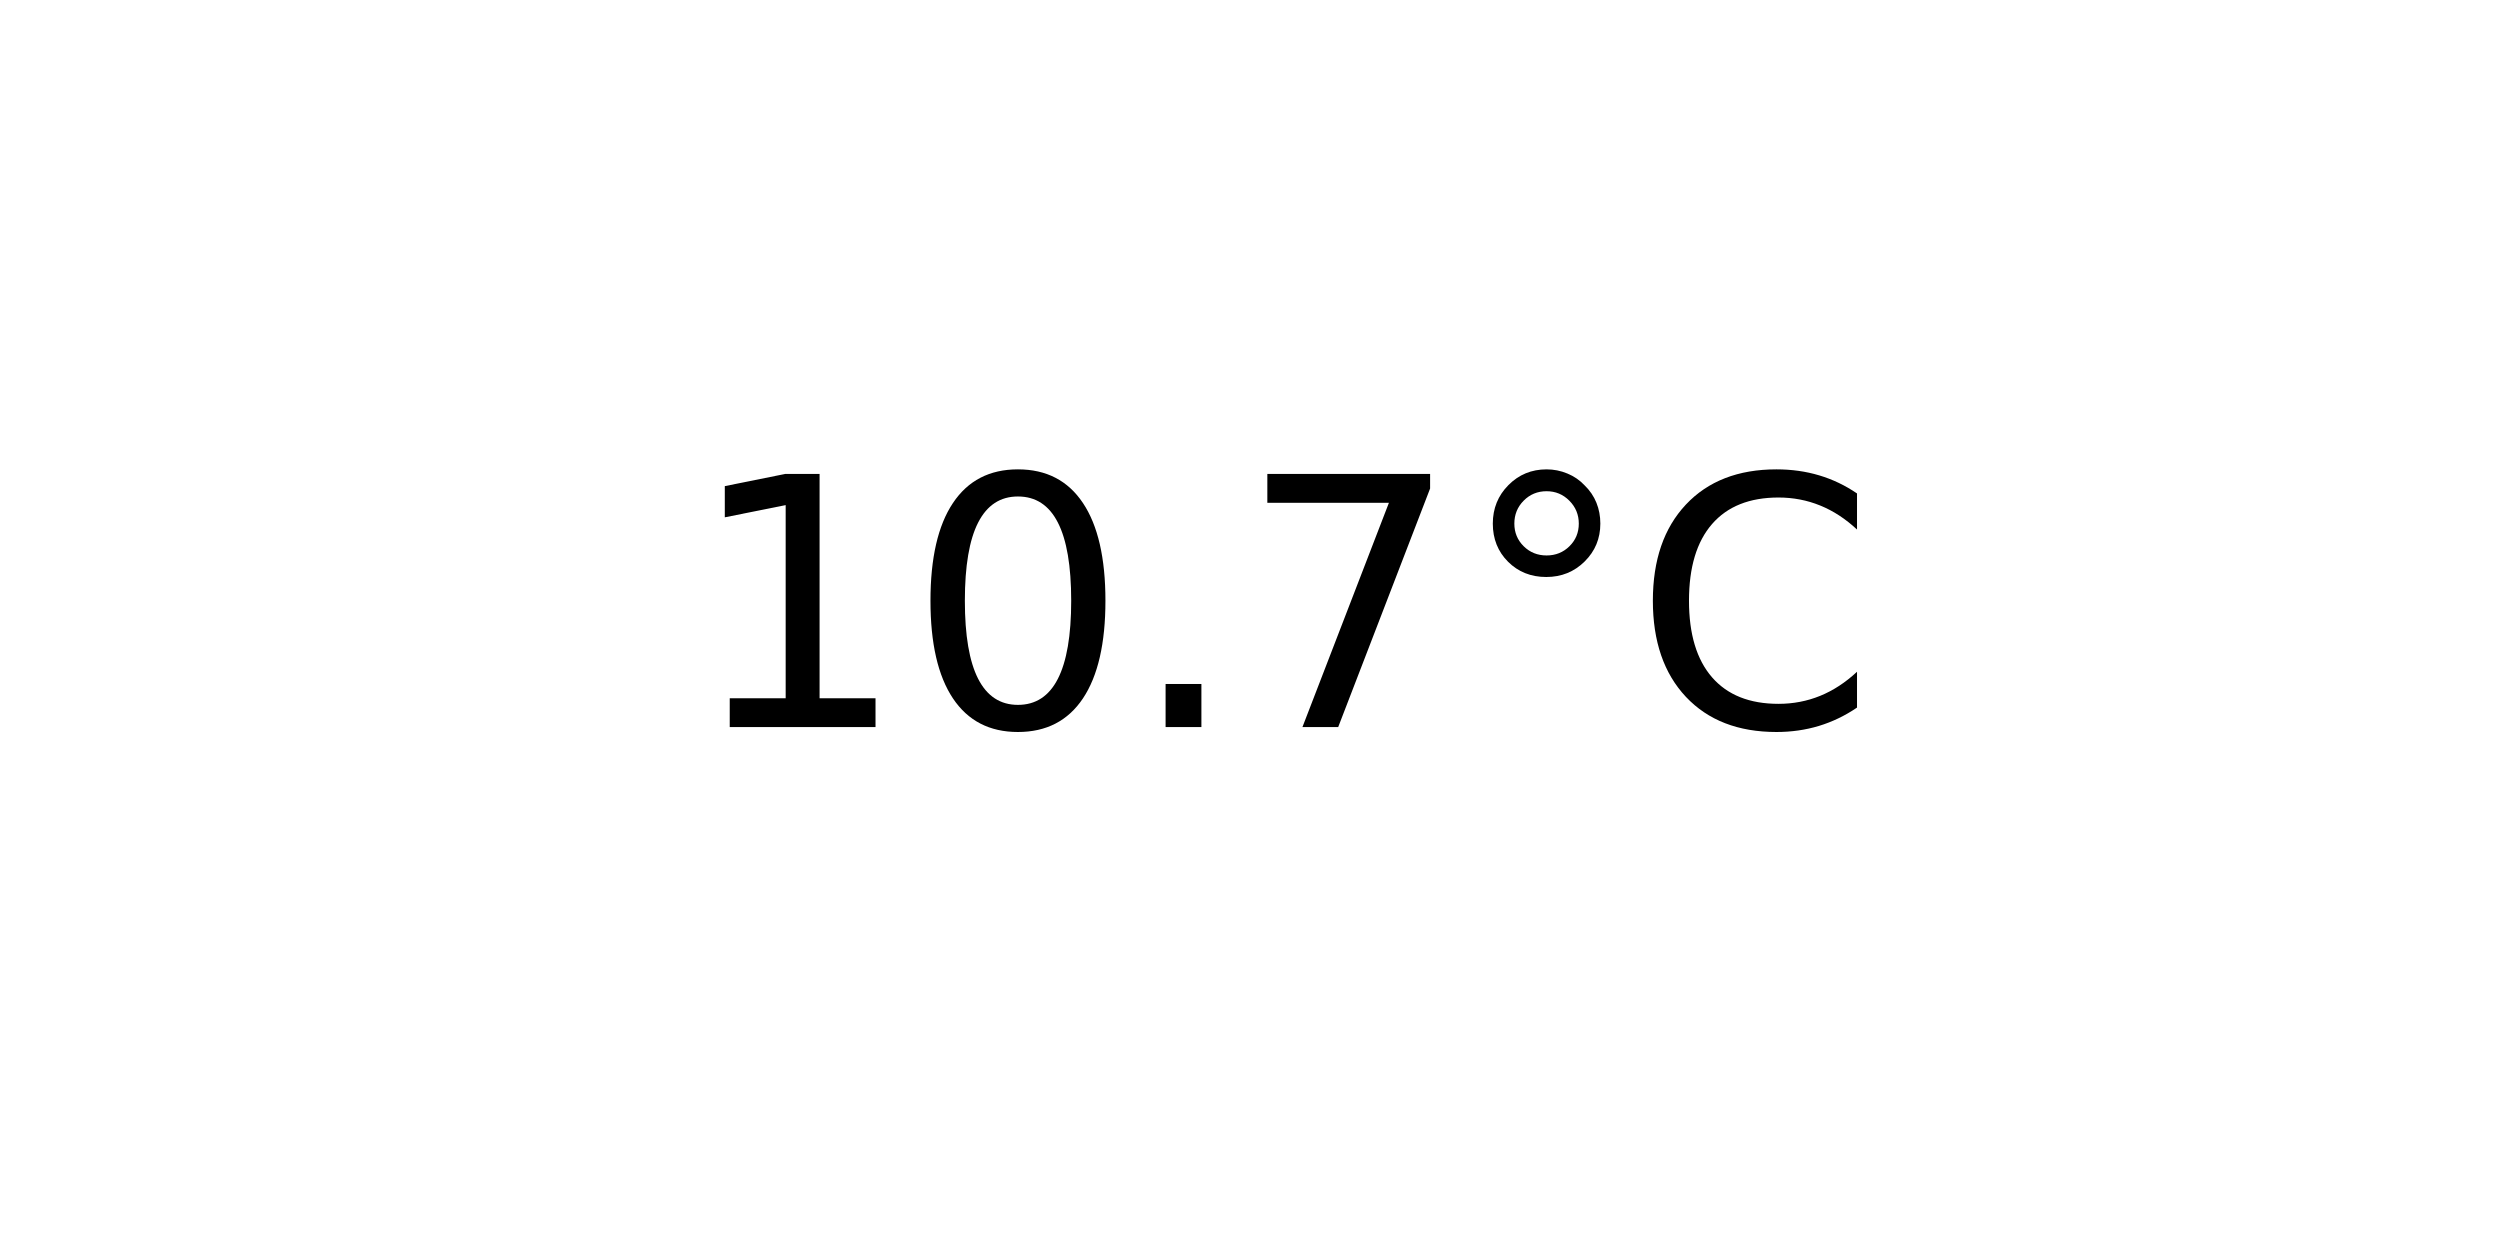
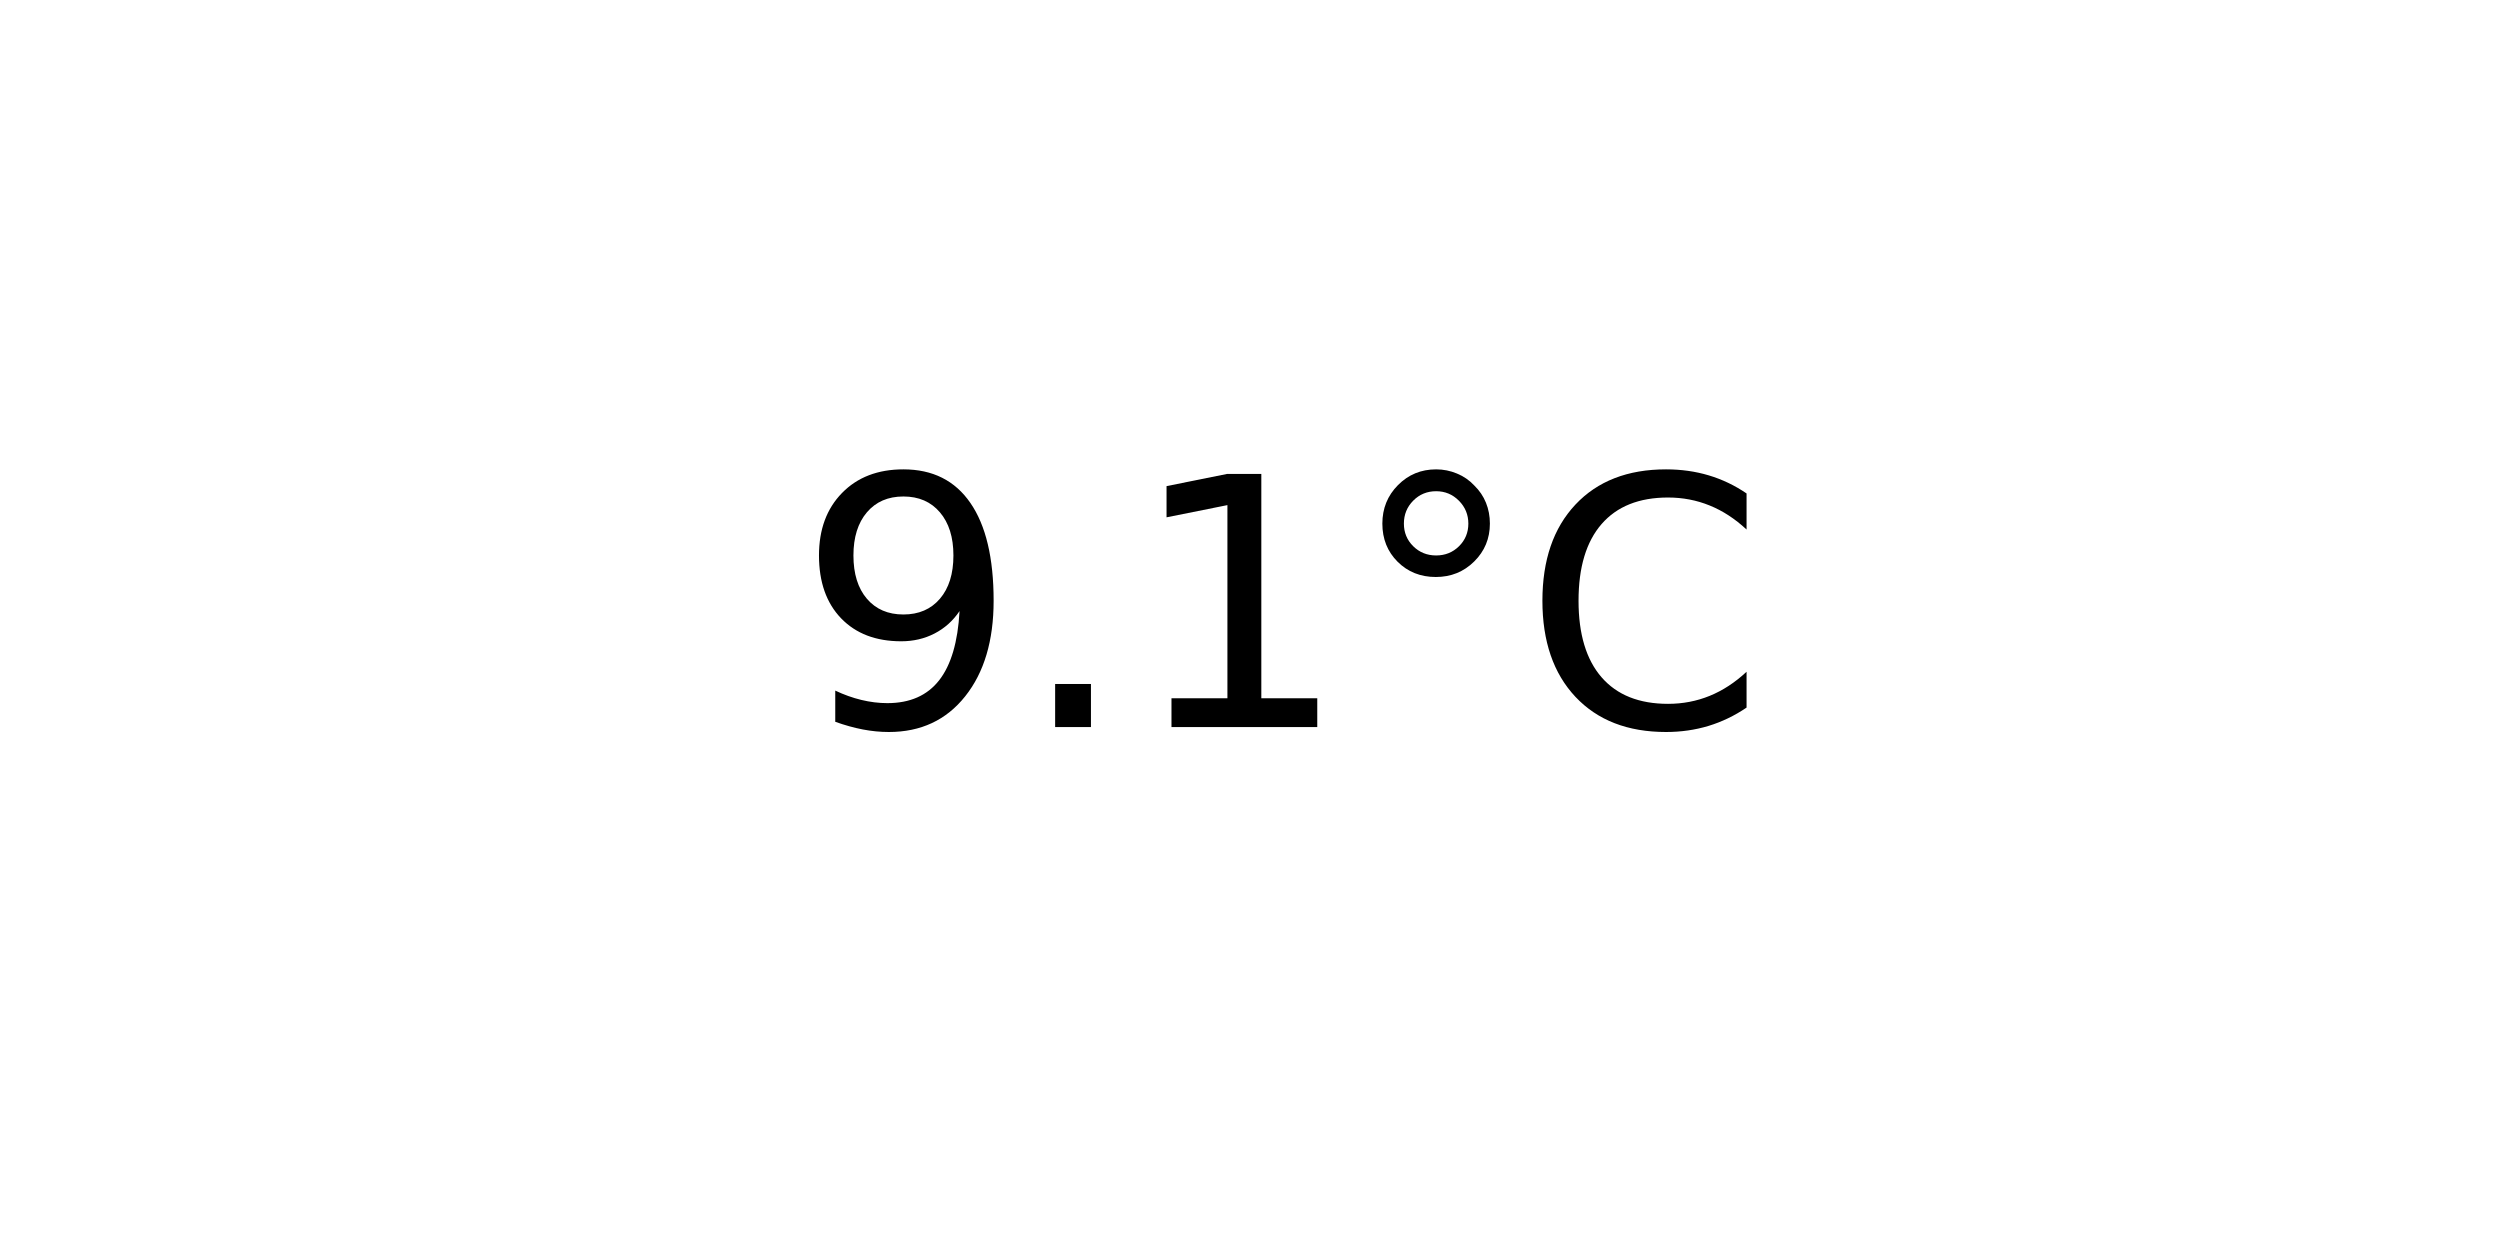
<svg xmlns="http://www.w3.org/2000/svg" xmlns:xlink="http://www.w3.org/1999/xlink" width="72pt" height="36pt" viewBox="0 0 72 36" version="1.1">
  <defs>
    <style type="text/css">*{stroke-linejoin: round; stroke-linecap: butt}</style>
  </defs>
  <g id="figure_1">
    <g id="axes_1">
      <g id="text_1">
-         <g transform="translate(19.77578 20.93937) scale(0.1 -0.1)">
+         <g transform="translate(22.95703 20.93937) scale(0.1 -0.1)">
          <defs>
+             <path id="DejaVuSans-39" d="M 703 97  L 703 672  Q 941 559 1184 500  Q 1428 441 1663 441  Q 2288 441 2617 861  Q 2947 1281 2994 2138  Q 2813 1869 2534 1725  Q 2256 1581 1919 1581  Q 1219 1581 811 2004  Q 403 2428 403 3163  Q 403 3881 828 4315  Q 1253 4750 1959 4750  Q 2769 4750 3195 4129  Q 3622 3509 3622 2328  Q 3622 1225 3098 567  Q 2575 -91 1691 -91  Q 1453 -91 1209 -44  Q 966 3 703 97  z M 1959 2075  Q 2384 2075 2632 2365  Q 2881 2656 2881 3163  Q 2881 3666 2632 3958  Q 2384 4250 1959 4250  Q 1534 4250 1286 3958  Q 1038 3666 1038 3163  Q 1038 2656 1286 2365  Q 1534 2075 1959 2075  z " transform="scale(0.015625)" />
+             <path id="DejaVuSans-2e" d="M 684 794  L 1344 794  L 1344 0  L 684 0  L 684 794  z " transform="scale(0.015625)" />
            <path id="DejaVuSans-31" d="M 794 531  L 1825 531  L 1825 4091  L 703 3866  L 703 4441  L 1819 4666  L 2450 4666  L 2450 531  L 3481 531  L 3481 0  L 794 0  L 794 531  z " transform="scale(0.015625)" />
-             <path id="DejaVuSans-30" d="M 2034 4250  Q 1547 4250 1301 3770  Q 1056 3291 1056 2328  Q 1056 1369 1301 889  Q 1547 409 2034 409  Q 2525 409 2770 889  Q 3016 1369 3016 2328  Q 3016 3291 2770 3770  Q 2525 4250 2034 4250  z M 2034 4750  Q 2819 4750 3233 4129  Q 3647 3509 3647 2328  Q 3647 1150 3233 529  Q 2819 -91 2034 -91  Q 1250 -91 836 529  Q 422 1150 422 2328  Q 422 3509 836 4129  Q 1250 4750 2034 4750  z " transform="scale(0.015625)" />
-             <path id="DejaVuSans-2e" d="M 684 794  L 1344 794  L 1344 0  L 684 0  L 684 794  z " transform="scale(0.015625)" />
-             <path id="DejaVuSans-37" d="M 525 4666  L 3525 4666  L 3525 4397  L 1831 0  L 1172 0  L 2766 4134  L 525 4134  L 525 4666  z " transform="scale(0.015625)" />
            <path id="DejaVuSans-b0" d="M 1600 4347  Q 1350 4347 1178 4173  Q 1006 4000 1006 3750  Q 1006 3503 1178 3333  Q 1350 3163 1600 3163  Q 1850 3163 2022 3333  Q 2194 3503 2194 3750  Q 2194 3997 2020 4172  Q 1847 4347 1600 4347  z M 1600 4750  Q 1800 4750 1984 4673  Q 2169 4597 2303 4453  Q 2447 4313 2519 4134  Q 2591 3956 2591 3750  Q 2591 3338 2302 3052  Q 2013 2766 1594 2766  Q 1172 2766 890 3047  Q 609 3328 609 3750  Q 609 4169 896 4459  Q 1184 4750 1600 4750  z " transform="scale(0.015625)" />
            <path id="DejaVuSans-43" d="M 4122 4306  L 4122 3641  Q 3803 3938 3442 4084  Q 3081 4231 2675 4231  Q 1875 4231 1450 3742  Q 1025 3253 1025 2328  Q 1025 1406 1450 917  Q 1875 428 2675 428  Q 3081 428 3442 575  Q 3803 722 4122 1019  L 4122 359  Q 3791 134 3420 21  Q 3050 -91 2638 -91  Q 1578 -91 968 557  Q 359 1206 359 2328  Q 359 3453 968 4101  Q 1578 4750 2638 4750  Q 3056 4750 3426 4639  Q 3797 4528 4122 4306  z " transform="scale(0.015625)" />
          </defs>
-           <use xlink:href="#DejaVuSans-31" />
-           <use xlink:href="#DejaVuSans-30" x="63.623" />
-           <use xlink:href="#DejaVuSans-2e" x="127.246" />
-           <use xlink:href="#DejaVuSans-37" x="159.033" />
-           <use xlink:href="#DejaVuSans-b0" x="222.656" />
-           <use xlink:href="#DejaVuSans-43" x="272.656" />
+           <use xlink:href="#DejaVuSans-39" />
+           <use xlink:href="#DejaVuSans-2e" x="63.623" />
+           <use xlink:href="#DejaVuSans-31" x="95.41" />
+           <use xlink:href="#DejaVuSans-b0" x="159.033" />
+           <use xlink:href="#DejaVuSans-43" x="209.033" />
        </g>
      </g>
    </g>
  </g>
</svg>
